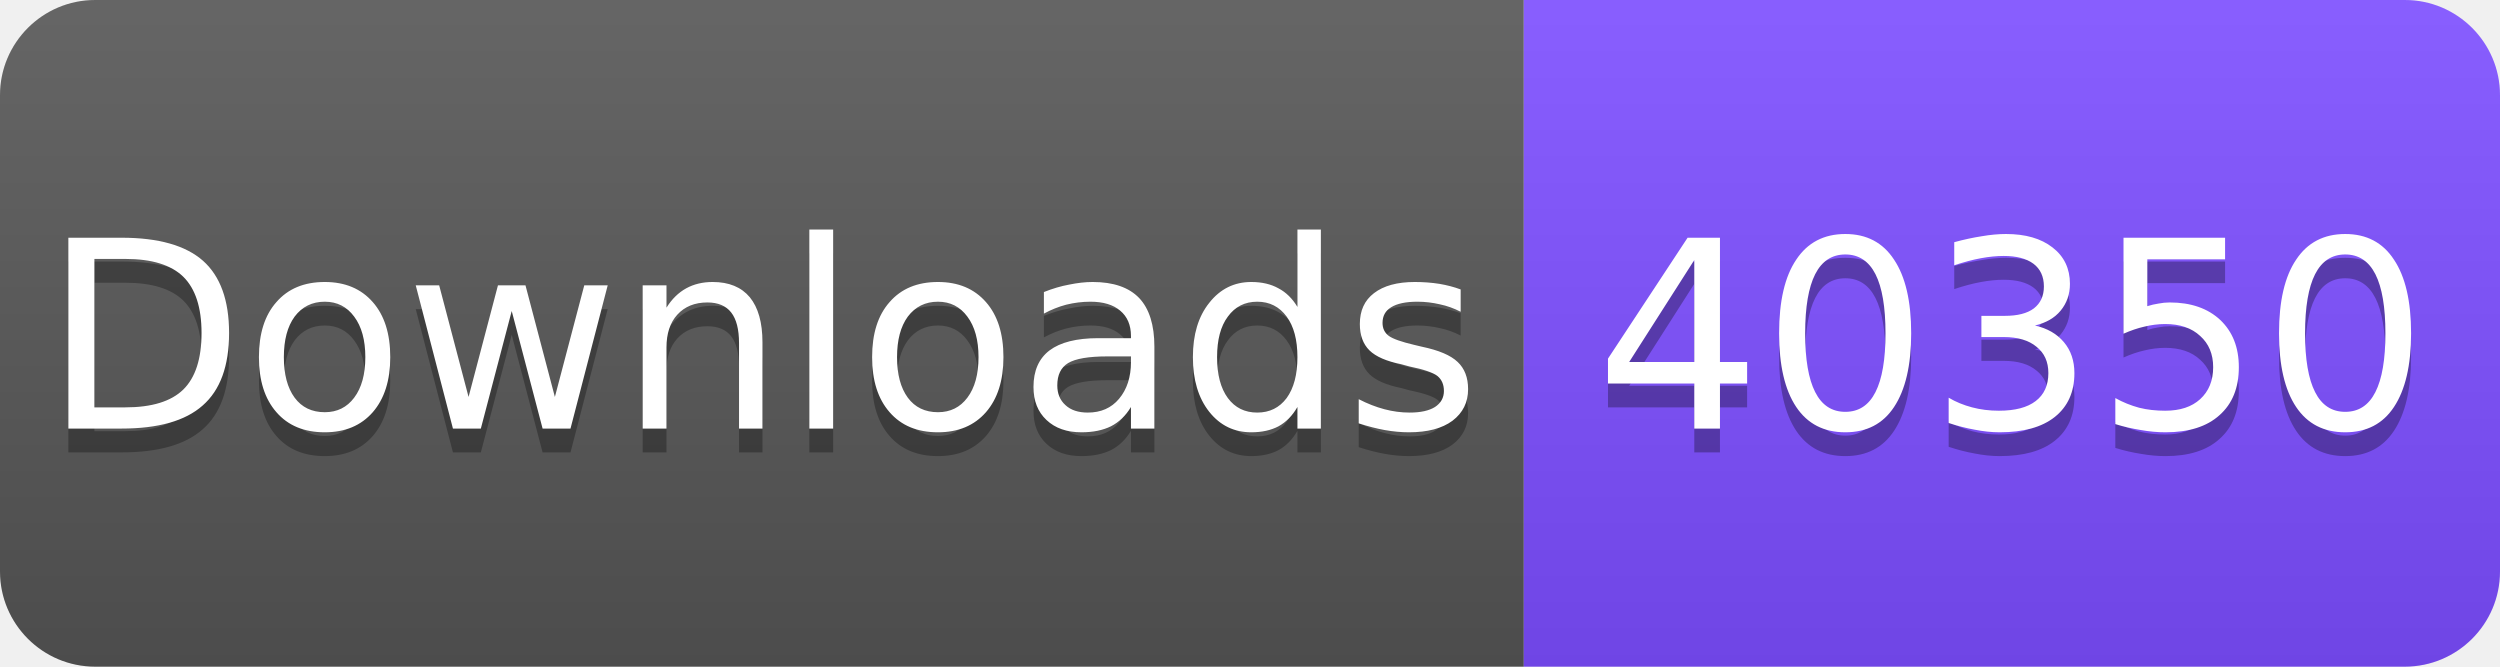
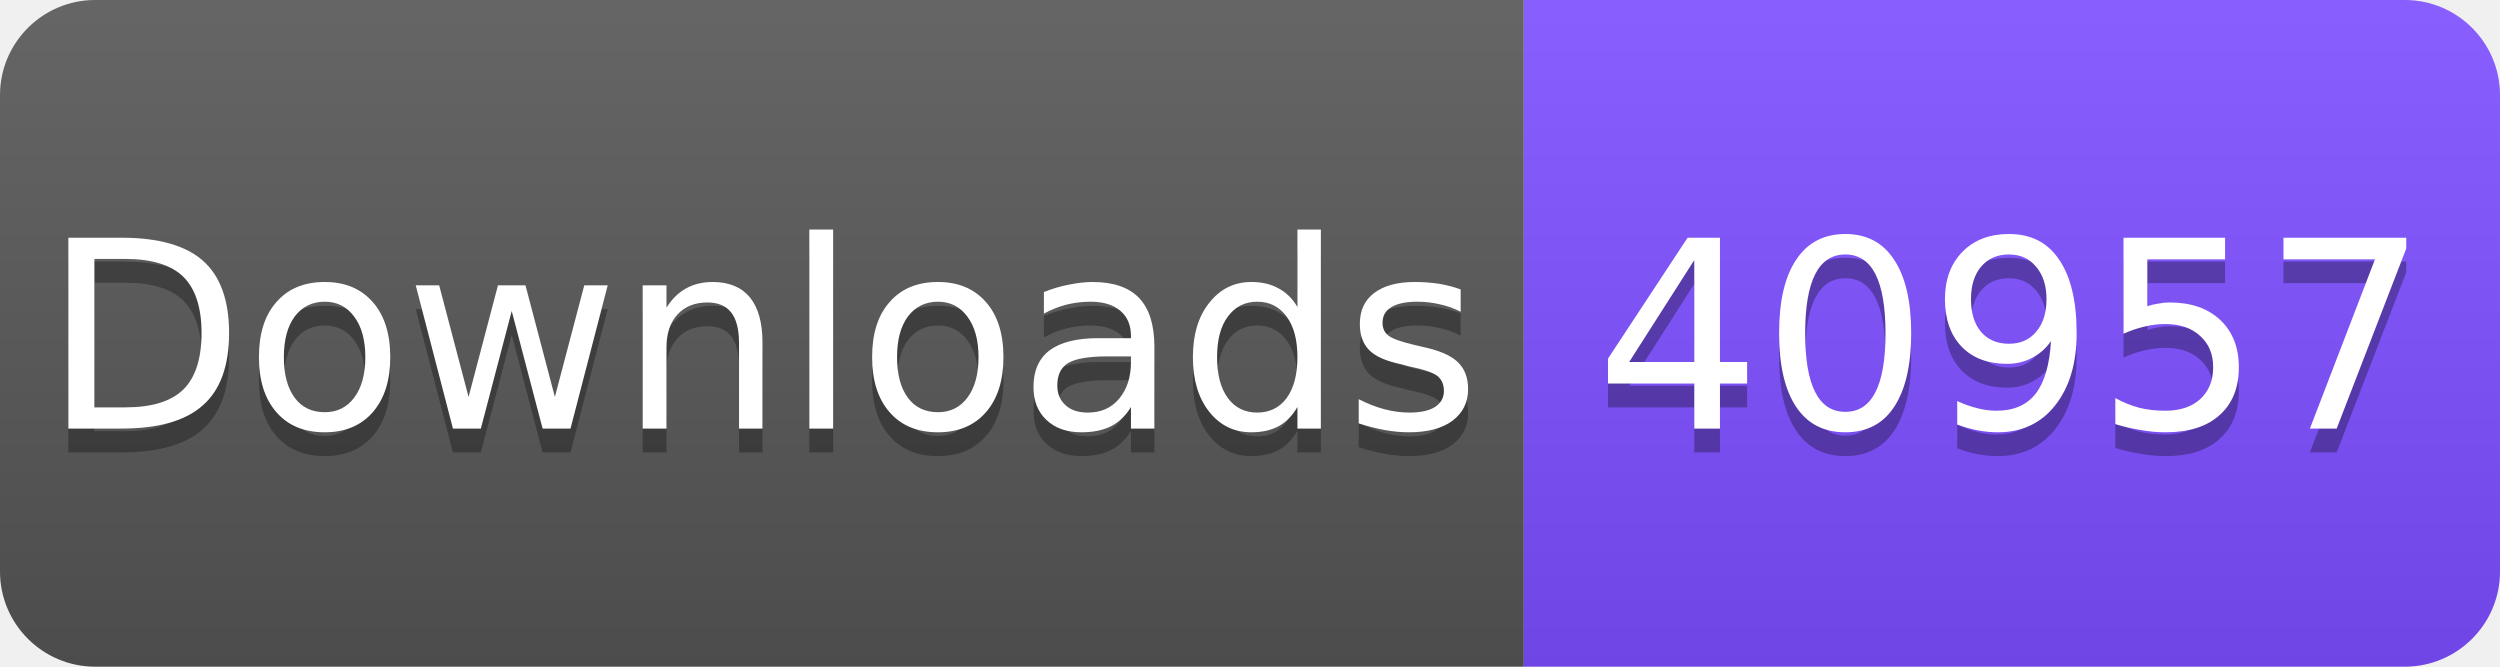
<svg xmlns="http://www.w3.org/2000/svg" width="105" height="28" viewBox="0 0 105 28">
  <linearGradient id="s" x2="0" y2="100%">
    <stop offset="0" stop-color="#fff" stop-opacity=".1" />
    <stop offset="1" stop-opacity=".1" />
  </linearGradient>
  <clipPath id="r">
    <rect width="105" height="28" rx="4" fill="#fff" />
  </clipPath>
  <g clip-path="url(#r)">
    <rect width="64" height="28" fill="#555" />
    <rect x="64" width="41" height="28" fill="#7C4DFF" />
    <rect width="105" height="28" fill="url(#s)" />
  </g>
  <g fill="#fff" text-anchor="middle" font-family="Verdana,Geneva,DejaVu Sans,sans-serif" font-size="11">
    <text x="32" y="19" fill="#010101" fill-opacity=".3">Downloads</text>
    <text x="32" y="18">Downloads</text>
-     <text x="84.5" y="19" fill="#010101" fill-opacity=".3">40350</text>
-     <text x="84.5" y="18">40350</text>
+     <text x="84.5" y="19" fill="#010101" fill-opacity=".3">40957</text>
+     <text x="84.5" y="18">40957</text>
  </g>
</svg>
